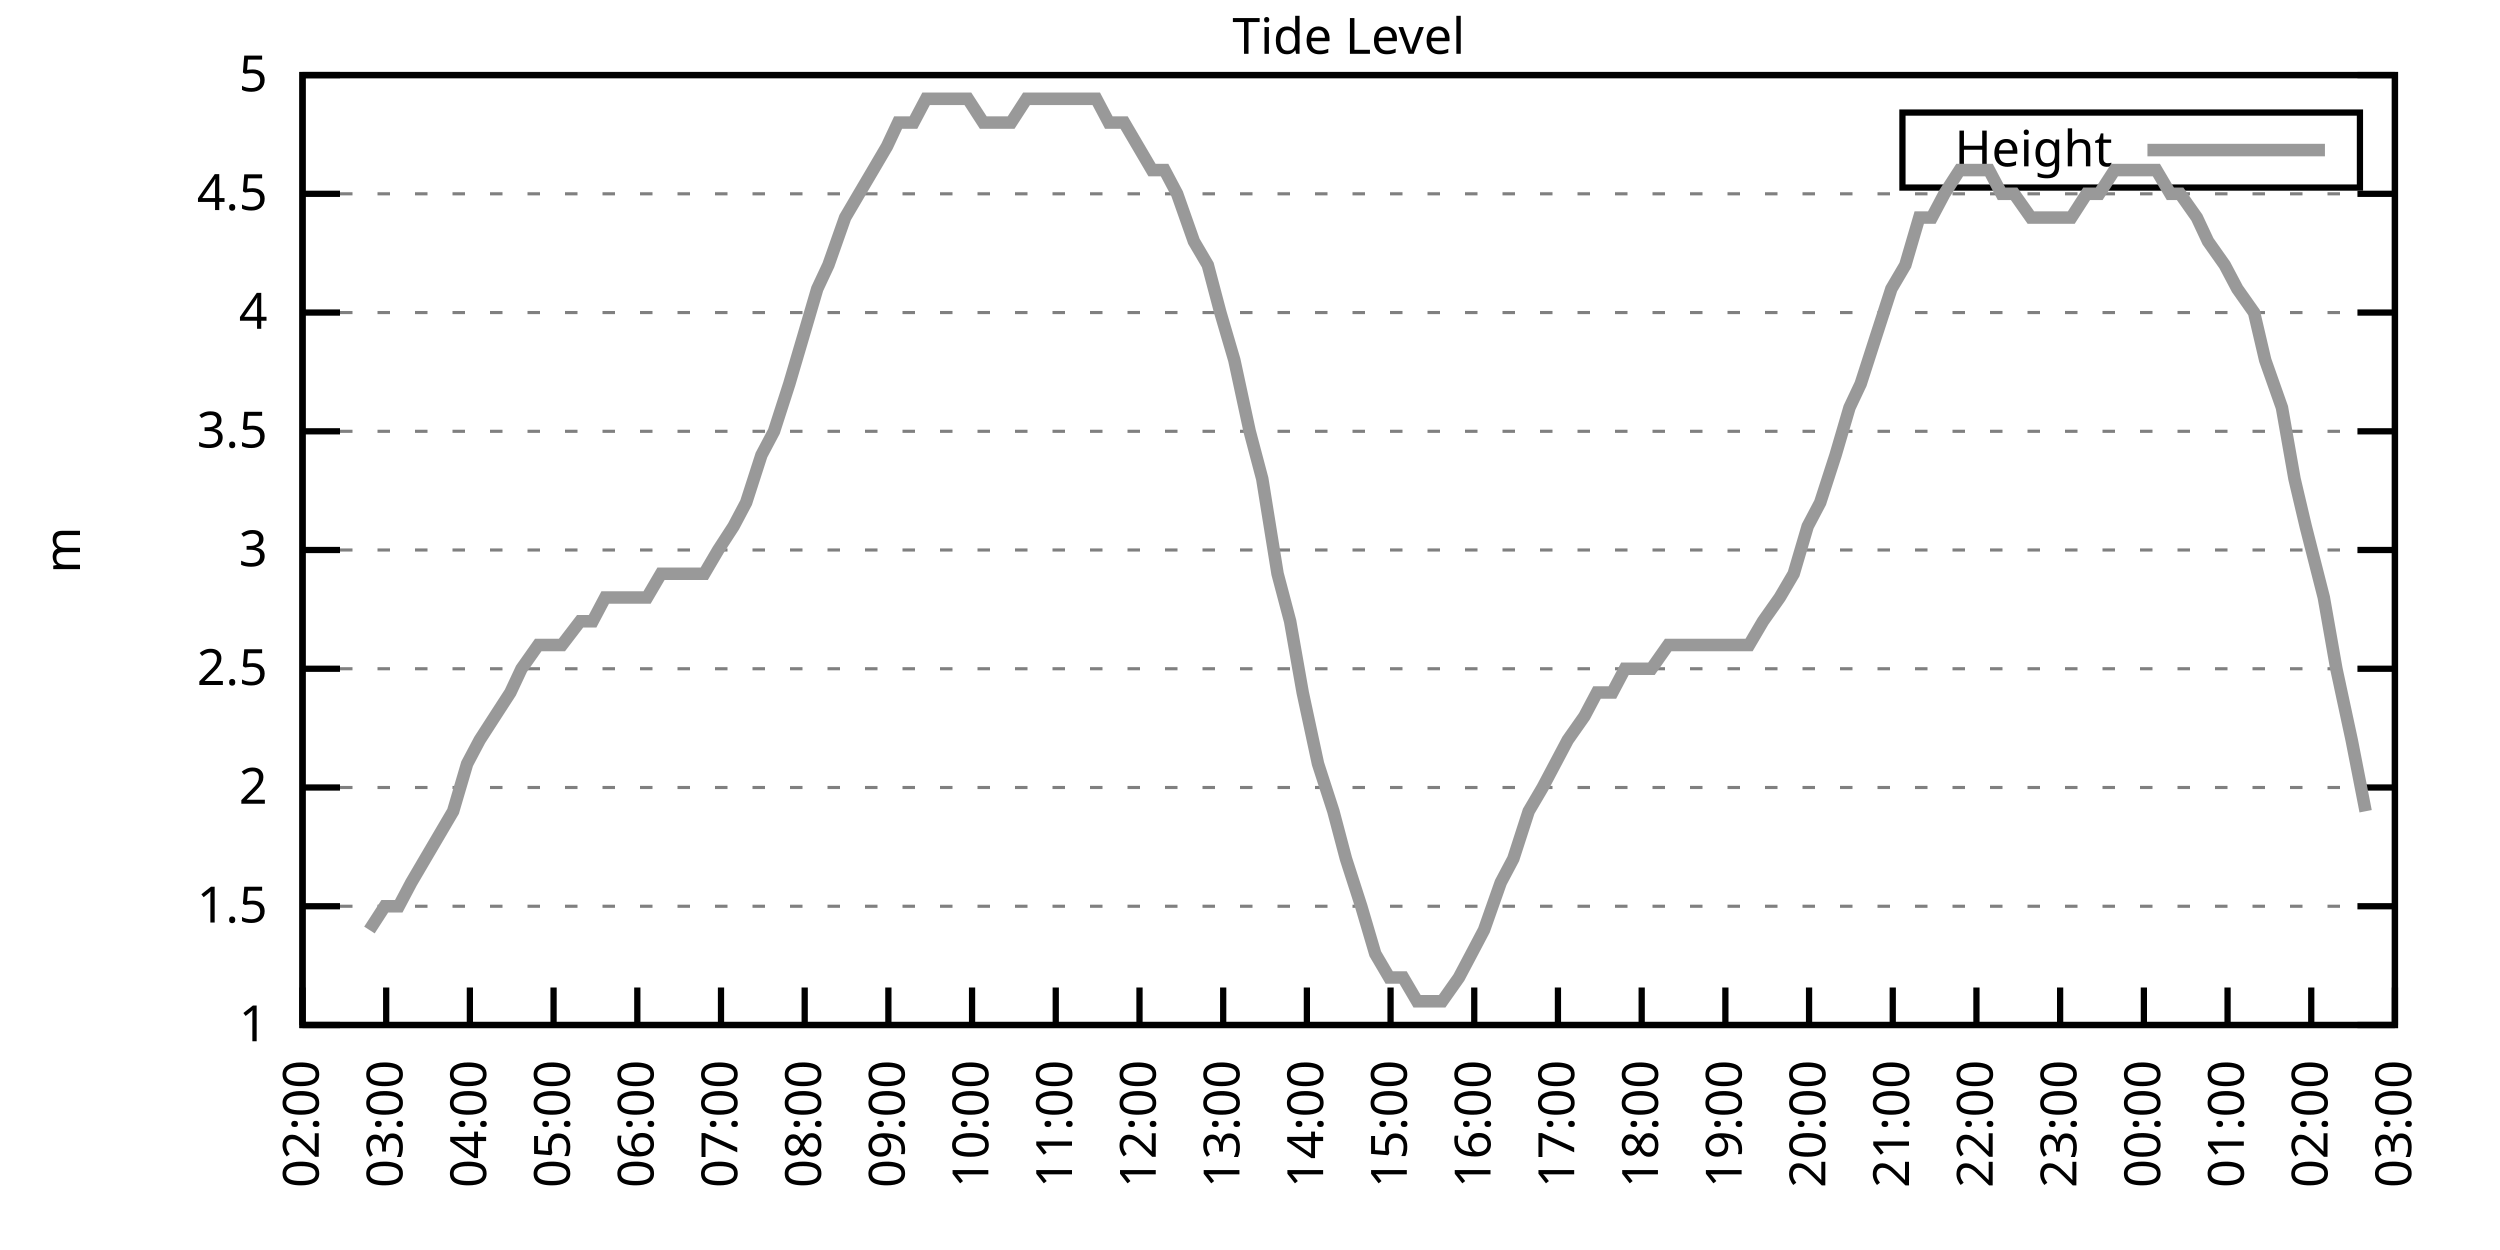
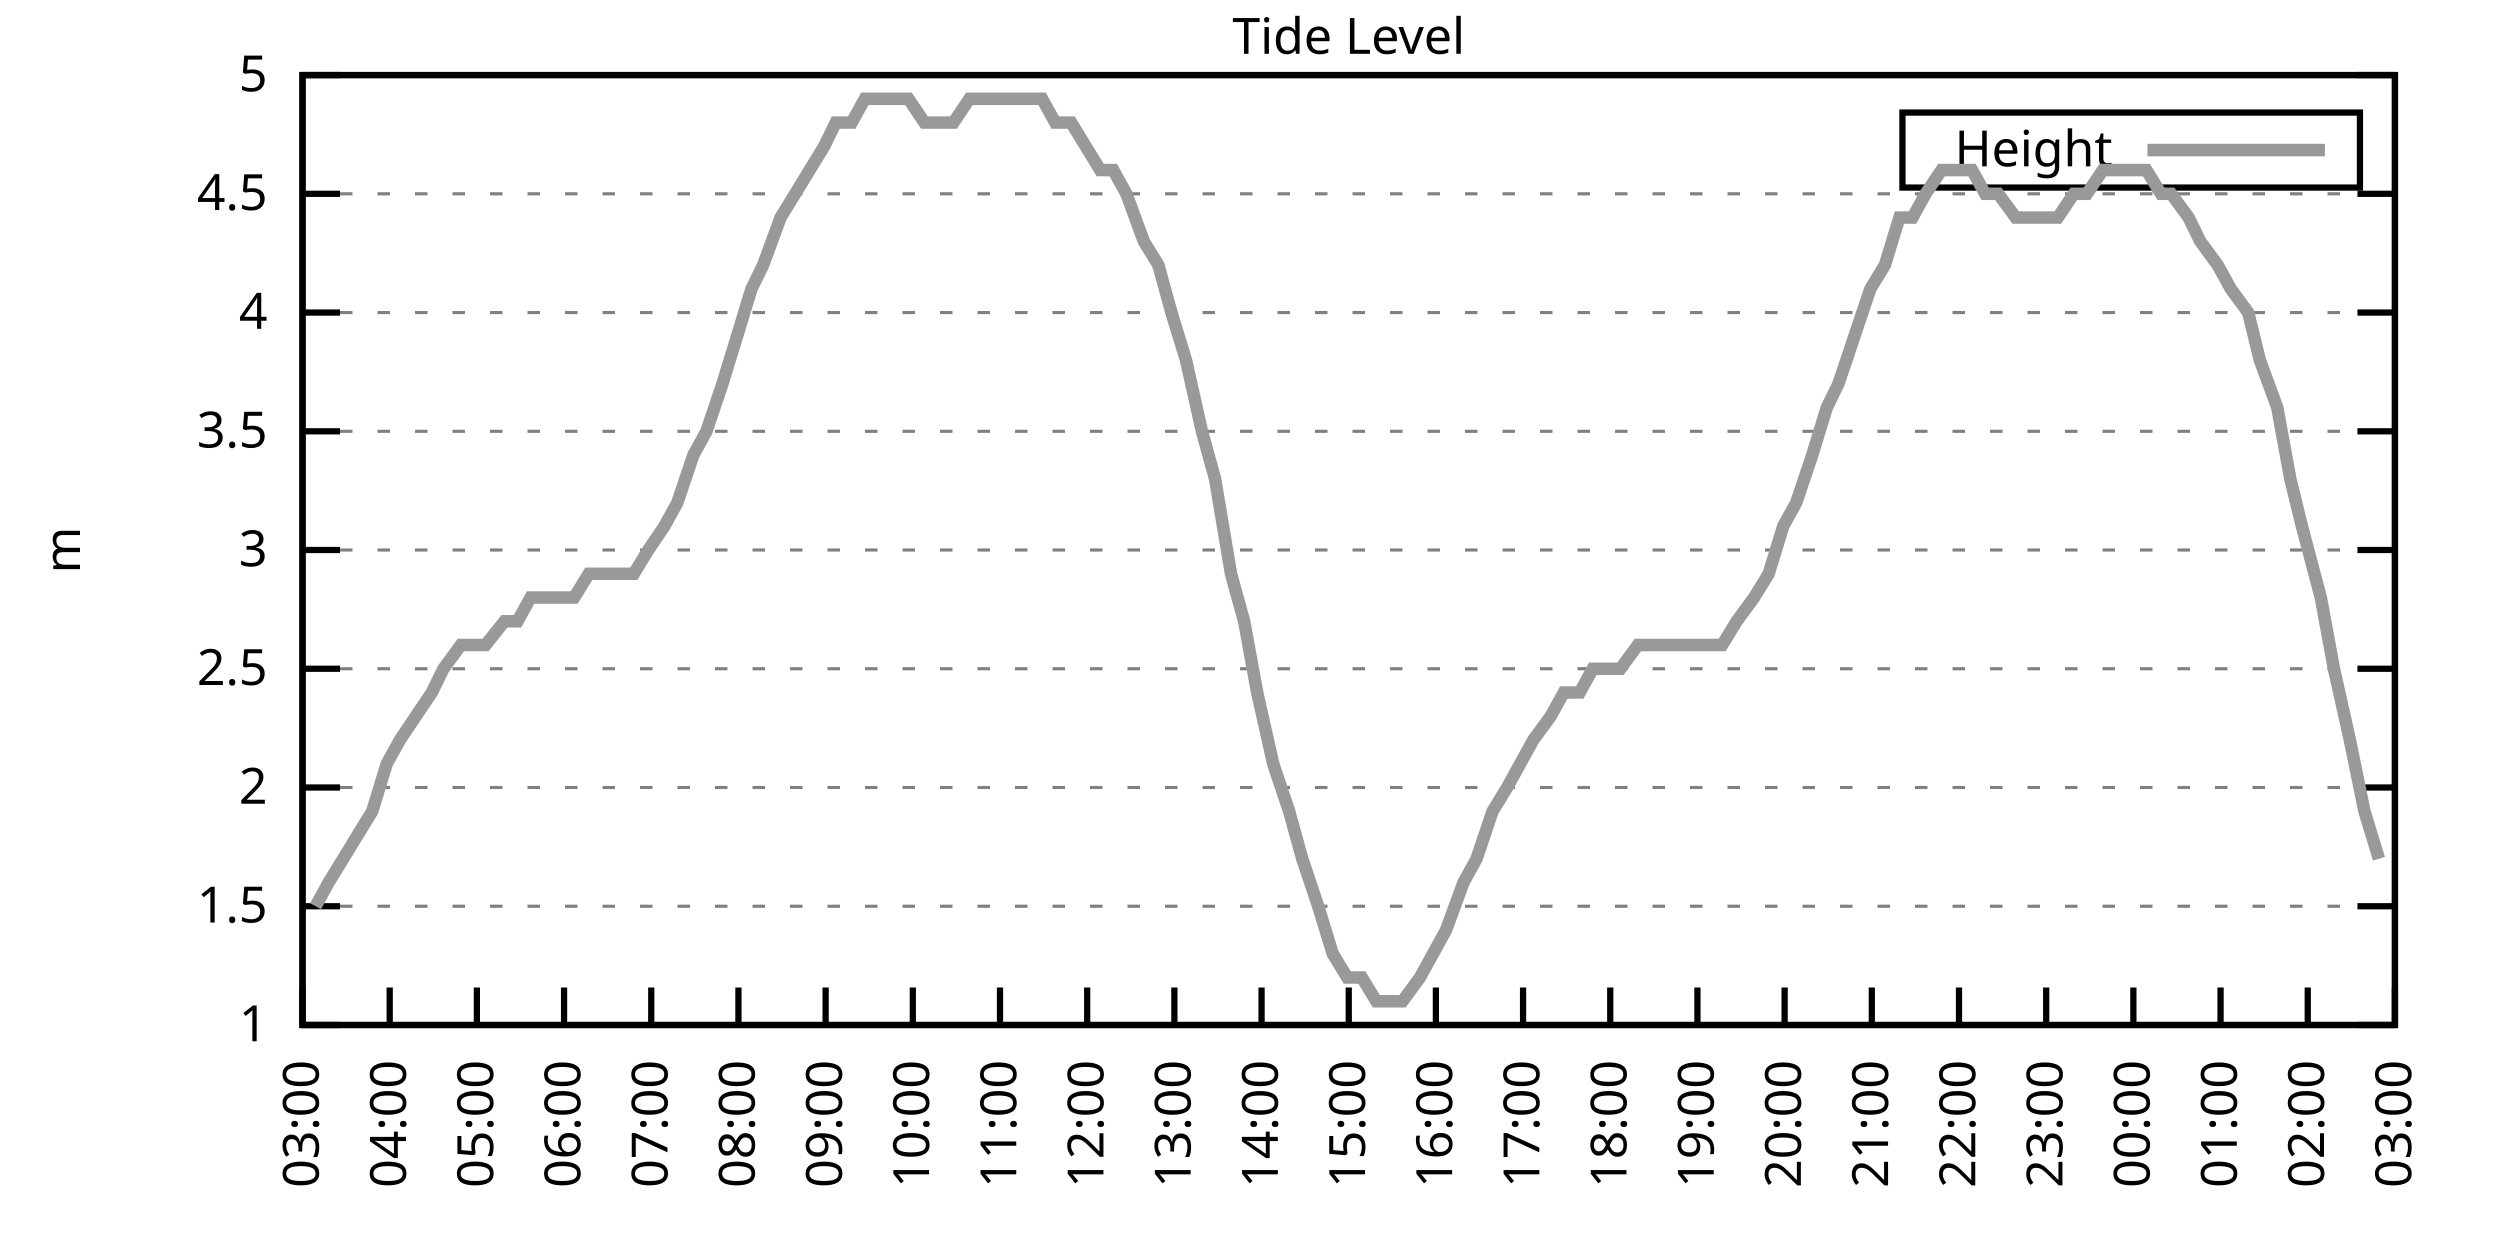
<svg xmlns="http://www.w3.org/2000/svg" xmlns:xlink="http://www.w3.org/1999/xlink" width="400" height="200" viewBox="0 0 400 200">
  <g id="gnuplot_canvas">
    <rect x="0" y="0" width="400" height="200" fill="none" />
    <defs>
      <circle id="gpDot" r="0.5" stroke-width="0.5" stroke="currentColor" />
      <path id="gpPt0" stroke-width="0.333" stroke="currentColor" d="M-1,0 h2 M0,-1 v2" />
      <path id="gpPt1" stroke-width="0.333" stroke="currentColor" d="M-1,-1 L1,1 M1,-1 L-1,1" />
      <path id="gpPt2" stroke-width="0.333" stroke="currentColor" d="M-1,0 L1,0 M0,-1 L0,1 M-1,-1 L1,1 M-1,1 L1,-1" />
      <rect id="gpPt3" stroke-width="0.333" stroke="currentColor" x="-1" y="-1" width="2" height="2" />
      <rect id="gpPt4" stroke-width="0.333" stroke="currentColor" fill="currentColor" x="-1" y="-1" width="2" height="2" />
      <circle id="gpPt5" stroke-width="0.333" stroke="currentColor" cx="0" cy="0" r="1" />
      <use xlink:href="#gpPt5" id="gpPt6" fill="currentColor" stroke="none" />
      <path id="gpPt7" stroke-width="0.333" stroke="currentColor" d="M0,-1.33 L-1.33,0.67 L1.33,0.67 z" />
      <use xlink:href="#gpPt7" id="gpPt8" fill="currentColor" stroke="none" />
      <use xlink:href="#gpPt7" id="gpPt9" stroke="currentColor" transform="rotate(180)" />
      <use xlink:href="#gpPt9" id="gpPt10" fill="currentColor" stroke="none" />
      <use xlink:href="#gpPt3" id="gpPt11" stroke="currentColor" transform="rotate(45)" />
      <use xlink:href="#gpPt11" id="gpPt12" fill="currentColor" stroke="none" />
      <path id="gpPt13" stroke-width="0.333" stroke="currentColor" d="M0,1.330 L1.265,0.411 L0.782,-1.067 L-0.782,-1.076 L-1.265,0.411 z" />
      <use xlink:href="#gpPt13" id="gpPt14" fill="currentColor" stroke="none" />
      <filter id="textbox" filterUnits="objectBoundingBox" x="0" y="0" height="1" width="1">
        <feFlood flood-color="white" flood-opacity="1" result="bgnd" />
        <feComposite in="SourceGraphic" in2="bgnd" operator="atop" />
      </filter>
      <filter id="greybox" filterUnits="objectBoundingBox" x="0" y="0" height="1" width="1">
        <feFlood flood-color="lightgrey" flood-opacity="1" result="grey" />
        <feComposite in="SourceGraphic" in2="grey" operator="atop" />
      </filter>
    </defs>
    <g fill="none" color="white" stroke="currentColor" stroke-width="1.00" stroke-linecap="butt" stroke-linejoin="miter">
</g>
    <g fill="none" color="black" stroke="currentColor" stroke-width="1.00" stroke-linecap="butt" stroke-linejoin="miter">
      <g stroke="none" shape-rendering="crispEdges">
        <polygon fill="rgb(255, 255, 255)" points="48.40,164.00 383.18,164.00 383.18,12.02 48.40,12.02 " />
      </g>
    </g>
    <g fill="none" color="black" stroke="currentColor" stroke-width="1.00" stroke-linecap="butt" stroke-linejoin="miter">
</g>
    <g fill="none" color="black" stroke="black" stroke-width="0.50" stroke-linecap="butt" stroke-linejoin="miter">
</g>
    <g fill="none" color="gray" stroke="currentColor" stroke-width="0.50" stroke-linecap="butt" stroke-linejoin="miter">
      <path stroke="gray" stroke-dasharray="2,4" class="gridline" d="M48.40,164.00 L383.19,164.00  " />
    </g>
    <g fill="none" color="gray" stroke="gray" stroke-width="1.00" stroke-linecap="butt" stroke-linejoin="miter">
</g>
    <g fill="none" color="black" stroke="currentColor" stroke-width="1.00" stroke-linecap="butt" stroke-linejoin="miter">
      <path stroke="black" d="M48.40,164.00 L54.40,164.00 M383.19,164.00 L377.19,164.00  " />
      <g transform="translate(42.80,166.60)" stroke="none" fill="black" font-family="Sans" font-size="8.00" text-anchor="end">
        <text>
          <tspan font-family="Sans"> 1</tspan>
        </text>
      </g>
    </g>
    <g fill="none" color="black" stroke="currentColor" stroke-width="1.00" stroke-linecap="butt" stroke-linejoin="miter">
</g>
    <g fill="none" color="black" stroke="black" stroke-width="0.50" stroke-linecap="butt" stroke-linejoin="miter">
</g>
    <g fill="none" color="gray" stroke="currentColor" stroke-width="0.50" stroke-linecap="butt" stroke-linejoin="miter">
      <path stroke="gray" stroke-dasharray="2,4" class="gridline" d="M48.40,145.00 L383.19,145.00  " />
    </g>
    <g fill="none" color="gray" stroke="gray" stroke-width="1.00" stroke-linecap="butt" stroke-linejoin="miter">
</g>
    <g fill="none" color="black" stroke="currentColor" stroke-width="1.00" stroke-linecap="butt" stroke-linejoin="miter">
      <path stroke="black" d="M48.40,145.00 L54.40,145.00 M383.19,145.00 L377.19,145.00  " />
      <g transform="translate(42.80,147.60)" stroke="none" fill="black" font-family="Sans" font-size="8.00" text-anchor="end">
        <text>
          <tspan font-family="Sans"> 1.5</tspan>
        </text>
      </g>
    </g>
    <g fill="none" color="black" stroke="currentColor" stroke-width="1.00" stroke-linecap="butt" stroke-linejoin="miter">
</g>
    <g fill="none" color="black" stroke="black" stroke-width="0.50" stroke-linecap="butt" stroke-linejoin="miter">
</g>
    <g fill="none" color="gray" stroke="currentColor" stroke-width="0.50" stroke-linecap="butt" stroke-linejoin="miter">
      <path stroke="gray" stroke-dasharray="2,4" class="gridline" d="M48.40,126.00 L383.19,126.00  " />
    </g>
    <g fill="none" color="gray" stroke="gray" stroke-width="1.00" stroke-linecap="butt" stroke-linejoin="miter">
</g>
    <g fill="none" color="black" stroke="currentColor" stroke-width="1.00" stroke-linecap="butt" stroke-linejoin="miter">
      <path stroke="black" d="M48.40,126.00 L54.40,126.00 M383.19,126.00 L377.19,126.00  " />
      <g transform="translate(42.80,128.60)" stroke="none" fill="black" font-family="Sans" font-size="8.00" text-anchor="end">
        <text>
          <tspan font-family="Sans"> 2</tspan>
        </text>
      </g>
    </g>
    <g fill="none" color="black" stroke="currentColor" stroke-width="1.00" stroke-linecap="butt" stroke-linejoin="miter">
</g>
    <g fill="none" color="black" stroke="black" stroke-width="0.50" stroke-linecap="butt" stroke-linejoin="miter">
</g>
    <g fill="none" color="gray" stroke="currentColor" stroke-width="0.50" stroke-linecap="butt" stroke-linejoin="miter">
      <path stroke="gray" stroke-dasharray="2,4" class="gridline" d="M48.40,107.00 L383.19,107.00  " />
    </g>
    <g fill="none" color="gray" stroke="gray" stroke-width="1.00" stroke-linecap="butt" stroke-linejoin="miter">
</g>
    <g fill="none" color="black" stroke="currentColor" stroke-width="1.00" stroke-linecap="butt" stroke-linejoin="miter">
      <path stroke="black" d="M48.40,107.00 L54.40,107.00 M383.19,107.00 L377.19,107.00  " />
      <g transform="translate(42.80,109.60)" stroke="none" fill="black" font-family="Sans" font-size="8.00" text-anchor="end">
        <text>
          <tspan font-family="Sans"> 2.5</tspan>
        </text>
      </g>
    </g>
    <g fill="none" color="black" stroke="currentColor" stroke-width="1.00" stroke-linecap="butt" stroke-linejoin="miter">
</g>
    <g fill="none" color="black" stroke="black" stroke-width="0.50" stroke-linecap="butt" stroke-linejoin="miter">
</g>
    <g fill="none" color="gray" stroke="currentColor" stroke-width="0.50" stroke-linecap="butt" stroke-linejoin="miter">
      <path stroke="gray" stroke-dasharray="2,4" class="gridline" d="M48.40,88.00 L383.19,88.00  " />
    </g>
    <g fill="none" color="gray" stroke="gray" stroke-width="1.00" stroke-linecap="butt" stroke-linejoin="miter">
</g>
    <g fill="none" color="black" stroke="currentColor" stroke-width="1.00" stroke-linecap="butt" stroke-linejoin="miter">
      <path stroke="black" d="M48.40,88.00 L54.40,88.00 M383.19,88.00 L377.19,88.00  " />
      <g transform="translate(42.80,90.60)" stroke="none" fill="black" font-family="Sans" font-size="8.00" text-anchor="end">
        <text>
          <tspan font-family="Sans"> 3</tspan>
        </text>
      </g>
    </g>
    <g fill="none" color="black" stroke="currentColor" stroke-width="1.00" stroke-linecap="butt" stroke-linejoin="miter">
</g>
    <g fill="none" color="black" stroke="black" stroke-width="0.50" stroke-linecap="butt" stroke-linejoin="miter">
</g>
    <g fill="none" color="gray" stroke="currentColor" stroke-width="0.50" stroke-linecap="butt" stroke-linejoin="miter">
      <path stroke="gray" stroke-dasharray="2,4" class="gridline" d="M48.40,69.01 L383.19,69.01  " />
    </g>
    <g fill="none" color="gray" stroke="gray" stroke-width="1.00" stroke-linecap="butt" stroke-linejoin="miter">
</g>
    <g fill="none" color="black" stroke="currentColor" stroke-width="1.00" stroke-linecap="butt" stroke-linejoin="miter">
      <path stroke="black" d="M48.40,69.01 L54.40,69.01 M383.19,69.01 L377.19,69.01  " />
      <g transform="translate(42.80,71.61)" stroke="none" fill="black" font-family="Sans" font-size="8.00" text-anchor="end">
        <text>
          <tspan font-family="Sans"> 3.5</tspan>
        </text>
      </g>
    </g>
    <g fill="none" color="black" stroke="currentColor" stroke-width="1.00" stroke-linecap="butt" stroke-linejoin="miter">
</g>
    <g fill="none" color="black" stroke="black" stroke-width="0.50" stroke-linecap="butt" stroke-linejoin="miter">
</g>
    <g fill="none" color="gray" stroke="currentColor" stroke-width="0.50" stroke-linecap="butt" stroke-linejoin="miter">
      <path stroke="gray" stroke-dasharray="2,4" class="gridline" d="M48.40,50.01 L383.19,50.01  " />
    </g>
    <g fill="none" color="gray" stroke="gray" stroke-width="1.00" stroke-linecap="butt" stroke-linejoin="miter">
</g>
    <g fill="none" color="black" stroke="currentColor" stroke-width="1.00" stroke-linecap="butt" stroke-linejoin="miter">
      <path stroke="black" d="M48.40,50.01 L54.40,50.01 M383.19,50.01 L377.19,50.01  " />
      <g transform="translate(42.80,52.61)" stroke="none" fill="black" font-family="Sans" font-size="8.00" text-anchor="end">
        <text>
          <tspan font-family="Sans"> 4</tspan>
        </text>
      </g>
    </g>
    <g fill="none" color="black" stroke="currentColor" stroke-width="1.00" stroke-linecap="butt" stroke-linejoin="miter">
</g>
    <g fill="none" color="black" stroke="black" stroke-width="0.50" stroke-linecap="butt" stroke-linejoin="miter">
</g>
    <g fill="none" color="gray" stroke="currentColor" stroke-width="0.50" stroke-linecap="butt" stroke-linejoin="miter">
      <path stroke="gray" stroke-dasharray="2,4" class="gridline" d="M48.40,31.01 L383.19,31.01  " />
    </g>
    <g fill="none" color="gray" stroke="gray" stroke-width="1.00" stroke-linecap="butt" stroke-linejoin="miter">
</g>
    <g fill="none" color="black" stroke="currentColor" stroke-width="1.00" stroke-linecap="butt" stroke-linejoin="miter">
      <path stroke="black" d="M48.40,31.01 L54.40,31.01 M383.19,31.01 L377.19,31.01  " />
      <g transform="translate(42.80,33.61)" stroke="none" fill="black" font-family="Sans" font-size="8.00" text-anchor="end">
        <text>
          <tspan font-family="Sans"> 4.5</tspan>
        </text>
      </g>
    </g>
    <g fill="none" color="black" stroke="currentColor" stroke-width="1.00" stroke-linecap="butt" stroke-linejoin="miter">
</g>
    <g fill="none" color="black" stroke="black" stroke-width="0.50" stroke-linecap="butt" stroke-linejoin="miter">
</g>
    <g fill="none" color="gray" stroke="currentColor" stroke-width="0.50" stroke-linecap="butt" stroke-linejoin="miter">
      <path stroke="gray" stroke-dasharray="2,4" class="gridline" d="M48.40,12.01 L383.19,12.01  " />
    </g>
    <g fill="none" color="gray" stroke="gray" stroke-width="1.00" stroke-linecap="butt" stroke-linejoin="miter">
</g>
    <g fill="none" color="black" stroke="currentColor" stroke-width="1.00" stroke-linecap="butt" stroke-linejoin="miter">
      <path stroke="black" d="M48.40,12.01 L54.40,12.01 M383.19,12.01 L377.19,12.01  " />
      <g transform="translate(42.80,14.61)" stroke="none" fill="black" font-family="Sans" font-size="8.00" text-anchor="end">
        <text>
          <tspan font-family="Sans"> 5</tspan>
        </text>
      </g>
    </g>
    <g fill="none" color="black" stroke="currentColor" stroke-width="1.00" stroke-linecap="butt" stroke-linejoin="miter">
      <path stroke="black" d="M48.40,164.00 L48.40,158.00  " />
      <g transform="translate(51.00,169.60) rotate(270.00)" stroke="none" fill="black" font-family="Sans" font-size="8.00" text-anchor="end">
        <text>
-           <tspan font-family="Sans">02:00</tspan>
-         </text>
-       </g>
-     </g>
-     <g fill="none" color="black" stroke="currentColor" stroke-width="1.00" stroke-linecap="butt" stroke-linejoin="miter">
-       <path stroke="black" d="M61.79,164.00 L61.79,158.00  " />
-       <g transform="translate(64.39,169.60) rotate(270.00)" stroke="none" fill="black" font-family="Sans" font-size="8.00" text-anchor="end">
-         <text>
          <tspan font-family="Sans">03:00</tspan>
        </text>
      </g>
    </g>
    <g fill="none" color="black" stroke="currentColor" stroke-width="1.00" stroke-linecap="butt" stroke-linejoin="miter">
-       <path stroke="black" d="M75.18,164.00 L75.18,158.00  " />
-       <g transform="translate(77.78,169.60) rotate(270.00)" stroke="none" fill="black" font-family="Sans" font-size="8.00" text-anchor="end">
+       <path stroke="black" d="M62.35,164.00 L62.35,158.00  " />
+       <g transform="translate(64.95,169.60) rotate(270.00)" stroke="none" fill="black" font-family="Sans" font-size="8.00" text-anchor="end">
        <text>
          <tspan font-family="Sans">04:00</tspan>
        </text>
      </g>
    </g>
    <g fill="none" color="black" stroke="currentColor" stroke-width="1.00" stroke-linecap="butt" stroke-linejoin="miter">
-       <path stroke="black" d="M88.57,164.00 L88.57,158.00  " />
-       <g transform="translate(91.17,169.60) rotate(270.00)" stroke="none" fill="black" font-family="Sans" font-size="8.00" text-anchor="end">
+       <path stroke="black" d="M76.30,164.00 L76.30,158.00  " />
+       <g transform="translate(78.90,169.60) rotate(270.00)" stroke="none" fill="black" font-family="Sans" font-size="8.00" text-anchor="end">
        <text>
          <tspan font-family="Sans">05:00</tspan>
        </text>
      </g>
    </g>
    <g fill="none" color="black" stroke="currentColor" stroke-width="1.00" stroke-linecap="butt" stroke-linejoin="miter">
-       <path stroke="black" d="M101.97,164.00 L101.97,158.00  " />
-       <g transform="translate(104.57,169.60) rotate(270.00)" stroke="none" fill="black" font-family="Sans" font-size="8.00" text-anchor="end">
+       <path stroke="black" d="M90.25,164.00 L90.25,158.00  " />
+       <g transform="translate(92.85,169.60) rotate(270.00)" stroke="none" fill="black" font-family="Sans" font-size="8.00" text-anchor="end">
        <text>
          <tspan font-family="Sans">06:00</tspan>
        </text>
      </g>
    </g>
    <g fill="none" color="black" stroke="currentColor" stroke-width="1.00" stroke-linecap="butt" stroke-linejoin="miter">
-       <path stroke="black" d="M115.36,164.00 L115.36,158.00  " />
-       <g transform="translate(117.96,169.60) rotate(270.00)" stroke="none" fill="black" font-family="Sans" font-size="8.00" text-anchor="end">
+       <path stroke="black" d="M104.20,164.00 L104.20,158.00  " />
+       <g transform="translate(106.80,169.60) rotate(270.00)" stroke="none" fill="black" font-family="Sans" font-size="8.00" text-anchor="end">
        <text>
          <tspan font-family="Sans">07:00</tspan>
        </text>
      </g>
    </g>
    <g fill="none" color="black" stroke="currentColor" stroke-width="1.00" stroke-linecap="butt" stroke-linejoin="miter">
-       <path stroke="black" d="M128.75,164.00 L128.75,158.00  " />
-       <g transform="translate(131.35,169.60) rotate(270.00)" stroke="none" fill="black" font-family="Sans" font-size="8.00" text-anchor="end">
+       <path stroke="black" d="M118.15,164.00 L118.15,158.00  " />
+       <g transform="translate(120.75,169.60) rotate(270.00)" stroke="none" fill="black" font-family="Sans" font-size="8.00" text-anchor="end">
        <text>
          <tspan font-family="Sans">08:00</tspan>
        </text>
      </g>
    </g>
    <g fill="none" color="black" stroke="currentColor" stroke-width="1.00" stroke-linecap="butt" stroke-linejoin="miter">
-       <path stroke="black" d="M142.14,164.00 L142.14,158.00  " />
-       <g transform="translate(144.74,169.60) rotate(270.00)" stroke="none" fill="black" font-family="Sans" font-size="8.00" text-anchor="end">
+       <path stroke="black" d="M132.10,164.00 L132.10,158.00  " />
+       <g transform="translate(134.70,169.60) rotate(270.00)" stroke="none" fill="black" font-family="Sans" font-size="8.00" text-anchor="end">
        <text>
          <tspan font-family="Sans">09:00</tspan>
        </text>
      </g>
    </g>
    <g fill="none" color="black" stroke="currentColor" stroke-width="1.00" stroke-linecap="butt" stroke-linejoin="miter">
-       <path stroke="black" d="M155.53,164.00 L155.53,158.00  " />
-       <g transform="translate(158.13,169.60) rotate(270.00)" stroke="none" fill="black" font-family="Sans" font-size="8.00" text-anchor="end">
+       <path stroke="black" d="M146.05,164.00 L146.05,158.00  " />
+       <g transform="translate(148.65,169.60) rotate(270.00)" stroke="none" fill="black" font-family="Sans" font-size="8.00" text-anchor="end">
        <text>
          <tspan font-family="Sans">10:00</tspan>
        </text>
      </g>
    </g>
    <g fill="none" color="black" stroke="currentColor" stroke-width="1.00" stroke-linecap="butt" stroke-linejoin="miter">
-       <path stroke="black" d="M168.92,164.00 L168.92,158.00  " />
-       <g transform="translate(171.52,169.60) rotate(270.00)" stroke="none" fill="black" font-family="Sans" font-size="8.00" text-anchor="end">
+       <path stroke="black" d="M160.00,164.00 L160.00,158.00  " />
+       <g transform="translate(162.60,169.60) rotate(270.00)" stroke="none" fill="black" font-family="Sans" font-size="8.00" text-anchor="end">
        <text>
          <tspan font-family="Sans">11:00</tspan>
        </text>
      </g>
    </g>
    <g fill="none" color="black" stroke="currentColor" stroke-width="1.00" stroke-linecap="butt" stroke-linejoin="miter">
-       <path stroke="black" d="M182.32,164.00 L182.32,158.00  " />
-       <g transform="translate(184.92,169.60) rotate(270.00)" stroke="none" fill="black" font-family="Sans" font-size="8.00" text-anchor="end">
+       <path stroke="black" d="M173.95,164.00 L173.95,158.00  " />
+       <g transform="translate(176.55,169.60) rotate(270.00)" stroke="none" fill="black" font-family="Sans" font-size="8.00" text-anchor="end">
        <text>
          <tspan font-family="Sans">12:00</tspan>
        </text>
      </g>
    </g>
    <g fill="none" color="black" stroke="currentColor" stroke-width="1.00" stroke-linecap="butt" stroke-linejoin="miter">
-       <path stroke="black" d="M195.71,164.00 L195.71,158.00  " />
-       <g transform="translate(198.31,169.60) rotate(270.00)" stroke="none" fill="black" font-family="Sans" font-size="8.00" text-anchor="end">
+       <path stroke="black" d="M187.90,164.00 L187.90,158.00  " />
+       <g transform="translate(190.50,169.60) rotate(270.00)" stroke="none" fill="black" font-family="Sans" font-size="8.00" text-anchor="end">
        <text>
          <tspan font-family="Sans">13:00</tspan>
        </text>
      </g>
    </g>
    <g fill="none" color="black" stroke="currentColor" stroke-width="1.00" stroke-linecap="butt" stroke-linejoin="miter">
-       <path stroke="black" d="M209.10,164.00 L209.10,158.00  " />
-       <g transform="translate(211.70,169.60) rotate(270.00)" stroke="none" fill="black" font-family="Sans" font-size="8.00" text-anchor="end">
+       <path stroke="black" d="M201.85,164.00 L201.85,158.00  " />
+       <g transform="translate(204.45,169.60) rotate(270.00)" stroke="none" fill="black" font-family="Sans" font-size="8.00" text-anchor="end">
        <text>
          <tspan font-family="Sans">14:00</tspan>
        </text>
      </g>
    </g>
    <g fill="none" color="black" stroke="currentColor" stroke-width="1.00" stroke-linecap="butt" stroke-linejoin="miter">
-       <path stroke="black" d="M222.49,164.00 L222.49,158.00  " />
-       <g transform="translate(225.09,169.60) rotate(270.00)" stroke="none" fill="black" font-family="Sans" font-size="8.00" text-anchor="end">
+       <path stroke="black" d="M215.80,164.00 L215.80,158.00  " />
+       <g transform="translate(218.40,169.60) rotate(270.00)" stroke="none" fill="black" font-family="Sans" font-size="8.00" text-anchor="end">
        <text>
          <tspan font-family="Sans">15:00</tspan>
        </text>
      </g>
    </g>
    <g fill="none" color="black" stroke="currentColor" stroke-width="1.00" stroke-linecap="butt" stroke-linejoin="miter">
-       <path stroke="black" d="M235.88,164.00 L235.88,158.00  " />
-       <g transform="translate(238.48,169.60) rotate(270.00)" stroke="none" fill="black" font-family="Sans" font-size="8.00" text-anchor="end">
+       <path stroke="black" d="M229.74,164.00 L229.74,158.00  " />
+       <g transform="translate(232.34,169.60) rotate(270.00)" stroke="none" fill="black" font-family="Sans" font-size="8.00" text-anchor="end">
        <text>
          <tspan font-family="Sans">16:00</tspan>
        </text>
      </g>
    </g>
    <g fill="none" color="black" stroke="currentColor" stroke-width="1.00" stroke-linecap="butt" stroke-linejoin="miter">
-       <path stroke="black" d="M249.27,164.00 L249.27,158.00  " />
-       <g transform="translate(251.87,169.60) rotate(270.00)" stroke="none" fill="black" font-family="Sans" font-size="8.00" text-anchor="end">
+       <path stroke="black" d="M243.69,164.00 L243.69,158.00  " />
+       <g transform="translate(246.29,169.60) rotate(270.00)" stroke="none" fill="black" font-family="Sans" font-size="8.00" text-anchor="end">
        <text>
          <tspan font-family="Sans">17:00</tspan>
        </text>
      </g>
    </g>
    <g fill="none" color="black" stroke="currentColor" stroke-width="1.00" stroke-linecap="butt" stroke-linejoin="miter">
-       <path stroke="black" d="M262.67,164.00 L262.67,158.00  " />
-       <g transform="translate(265.27,169.60) rotate(270.00)" stroke="none" fill="black" font-family="Sans" font-size="8.00" text-anchor="end">
+       <path stroke="black" d="M257.64,164.00 L257.64,158.00  " />
+       <g transform="translate(260.24,169.60) rotate(270.00)" stroke="none" fill="black" font-family="Sans" font-size="8.00" text-anchor="end">
        <text>
          <tspan font-family="Sans">18:00</tspan>
        </text>
      </g>
    </g>
    <g fill="none" color="black" stroke="currentColor" stroke-width="1.00" stroke-linecap="butt" stroke-linejoin="miter">
-       <path stroke="black" d="M276.06,164.00 L276.06,158.00  " />
-       <g transform="translate(278.66,169.60) rotate(270.00)" stroke="none" fill="black" font-family="Sans" font-size="8.00" text-anchor="end">
+       <path stroke="black" d="M271.59,164.00 L271.59,158.00  " />
+       <g transform="translate(274.19,169.60) rotate(270.00)" stroke="none" fill="black" font-family="Sans" font-size="8.00" text-anchor="end">
        <text>
          <tspan font-family="Sans">19:00</tspan>
        </text>
      </g>
    </g>
    <g fill="none" color="black" stroke="currentColor" stroke-width="1.00" stroke-linecap="butt" stroke-linejoin="miter">
-       <path stroke="black" d="M289.45,164.00 L289.45,158.00  " />
-       <g transform="translate(292.05,169.60) rotate(270.00)" stroke="none" fill="black" font-family="Sans" font-size="8.00" text-anchor="end">
+       <path stroke="black" d="M285.54,164.00 L285.54,158.00  " />
+       <g transform="translate(288.14,169.60) rotate(270.00)" stroke="none" fill="black" font-family="Sans" font-size="8.00" text-anchor="end">
        <text>
          <tspan font-family="Sans">20:00</tspan>
        </text>
      </g>
    </g>
    <g fill="none" color="black" stroke="currentColor" stroke-width="1.00" stroke-linecap="butt" stroke-linejoin="miter">
-       <path stroke="black" d="M302.84,164.00 L302.84,158.00  " />
-       <g transform="translate(305.44,169.60) rotate(270.00)" stroke="none" fill="black" font-family="Sans" font-size="8.00" text-anchor="end">
+       <path stroke="black" d="M299.49,164.00 L299.49,158.00  " />
+       <g transform="translate(302.09,169.60) rotate(270.00)" stroke="none" fill="black" font-family="Sans" font-size="8.00" text-anchor="end">
        <text>
          <tspan font-family="Sans">21:00</tspan>
        </text>
      </g>
    </g>
    <g fill="none" color="black" stroke="currentColor" stroke-width="1.00" stroke-linecap="butt" stroke-linejoin="miter">
-       <path stroke="black" d="M316.23,164.00 L316.23,158.00  " />
-       <g transform="translate(318.83,169.60) rotate(270.00)" stroke="none" fill="black" font-family="Sans" font-size="8.00" text-anchor="end">
+       <path stroke="black" d="M313.44,164.00 L313.44,158.00  " />
+       <g transform="translate(316.04,169.60) rotate(270.00)" stroke="none" fill="black" font-family="Sans" font-size="8.00" text-anchor="end">
        <text>
          <tspan font-family="Sans">22:00</tspan>
        </text>
      </g>
    </g>
    <g fill="none" color="black" stroke="currentColor" stroke-width="1.00" stroke-linecap="butt" stroke-linejoin="miter">
-       <path stroke="black" d="M329.62,164.00 L329.62,158.00  " />
-       <g transform="translate(332.22,169.60) rotate(270.00)" stroke="none" fill="black" font-family="Sans" font-size="8.00" text-anchor="end">
+       <path stroke="black" d="M327.39,164.00 L327.39,158.00  " />
+       <g transform="translate(329.99,169.60) rotate(270.00)" stroke="none" fill="black" font-family="Sans" font-size="8.00" text-anchor="end">
        <text>
          <tspan font-family="Sans">23:00</tspan>
        </text>
      </g>
    </g>
    <g fill="none" color="black" stroke="currentColor" stroke-width="1.00" stroke-linecap="butt" stroke-linejoin="miter">
-       <path stroke="black" d="M343.02,164.00 L343.02,158.00  " />
-       <g transform="translate(345.62,169.60) rotate(270.00)" stroke="none" fill="black" font-family="Sans" font-size="8.00" text-anchor="end">
+       <path stroke="black" d="M341.34,164.00 L341.34,158.00  " />
+       <g transform="translate(343.94,169.60) rotate(270.00)" stroke="none" fill="black" font-family="Sans" font-size="8.00" text-anchor="end">
        <text>
          <tspan font-family="Sans">00:00</tspan>
        </text>
      </g>
    </g>
    <g fill="none" color="black" stroke="currentColor" stroke-width="1.00" stroke-linecap="butt" stroke-linejoin="miter">
-       <path stroke="black" d="M356.41,164.00 L356.41,158.00  " />
-       <g transform="translate(359.01,169.60) rotate(270.00)" stroke="none" fill="black" font-family="Sans" font-size="8.00" text-anchor="end">
+       <path stroke="black" d="M355.29,164.00 L355.29,158.00  " />
+       <g transform="translate(357.89,169.60) rotate(270.00)" stroke="none" fill="black" font-family="Sans" font-size="8.00" text-anchor="end">
        <text>
          <tspan font-family="Sans">01:00</tspan>
        </text>
      </g>
    </g>
    <g fill="none" color="black" stroke="currentColor" stroke-width="1.00" stroke-linecap="butt" stroke-linejoin="miter">
-       <path stroke="black" d="M369.80,164.00 L369.80,158.00  " />
-       <g transform="translate(372.40,169.60) rotate(270.00)" stroke="none" fill="black" font-family="Sans" font-size="8.00" text-anchor="end">
+       <path stroke="black" d="M369.24,164.00 L369.24,158.00  " />
+       <g transform="translate(371.84,169.60) rotate(270.00)" stroke="none" fill="black" font-family="Sans" font-size="8.00" text-anchor="end">
        <text>
          <tspan font-family="Sans">02:00</tspan>
        </text>
      </g>
    </g>
    <g fill="none" color="black" stroke="currentColor" stroke-width="1.00" stroke-linecap="butt" stroke-linejoin="miter">
      <path stroke="black" d="M383.19,164.00 L383.19,158.00  " />
      <g transform="translate(385.79,169.60) rotate(270.00)" stroke="none" fill="black" font-family="Sans" font-size="8.00" text-anchor="end">
        <text>
          <tspan font-family="Sans">03:00</tspan>
        </text>
      </g>
    </g>
    <g fill="none" color="black" stroke="currentColor" stroke-width="1.00" stroke-linecap="butt" stroke-linejoin="miter">
</g>
    <g fill="none" color="black" stroke="currentColor" stroke-width="1.00" stroke-linecap="butt" stroke-linejoin="miter">
      <path stroke="black" d="M48.40,12.01 L48.40,164.00 L383.19,164.00 L383.19,12.01 L48.40,12.01 Z  " />
    </g>
    <g fill="none" color="black" stroke="currentColor" stroke-width="1.00" stroke-linecap="butt" stroke-linejoin="miter">
</g>
    <g fill="none" color="black" stroke="currentColor" stroke-width="1.00" stroke-linecap="butt" stroke-linejoin="miter">
      <path stroke="black" d="M304.39,30.01 L304.39,18.01 L377.59,18.01 L377.59,30.01 L304.39,30.01 Z  " />
    </g>
    <g id="Tide_level_plot_1">
      <g fill="none" color="white" stroke="black" stroke-width="2.00" stroke-linecap="butt" stroke-linejoin="miter">
</g>
      <g fill="none" color="black" stroke="currentColor" stroke-width="2.00" stroke-linecap="butt" stroke-linejoin="miter">
        <g transform="translate(337.99,26.61)" stroke="none" fill="black" font-family="Sans" font-size="8.00" text-anchor="end">
          <text>
            <tspan font-family="Sans">Height</tspan>
          </text>
        </g>
      </g>
      <g fill="none" color="black" stroke="currentColor" stroke-width="2.00" stroke-linecap="butt" stroke-linejoin="miter">
-         <path stroke="rgb(153, 153, 153)" d="M343.59,24.01 L371.99,24.01 M59.11,148.80 L61.57,145.00 L63.80,145.00 L65.81,141.20 L68.04,137.40 L70.27,133.60   L72.50,129.80 L74.74,122.20 L76.75,118.40 L79.20,114.60 L81.66,110.80 L83.44,107.00 L86.12,103.20 L88.35,103.20   L89.91,103.20 L92.82,99.40 L94.82,99.40 L96.83,95.60 L99.51,95.60 L101.52,95.60 L103.53,95.60 L105.76,91.80   L108.44,91.80 L110.45,91.80 L112.68,91.80 L114.91,88.00 L117.37,84.21 L119.38,80.41 L121.83,72.81 L123.84,69.01   L126.29,61.41 L128.53,53.81 L130.76,46.21 L132.54,42.41 L135.22,34.81 L137.45,31.01 L139.69,27.21 L141.92,23.41   L143.70,19.61 L146.16,19.61 L148.17,15.81 L150.85,15.81 L152.85,15.81 L154.86,15.81 L157.32,19.61 L159.77,19.61   L161.78,19.61 L164.24,15.81 L166.25,15.81 L168.70,15.81 L170.26,15.81 L173.17,15.81 L175.40,15.81 L177.41,19.61   L179.86,19.61 L182.09,23.41 L184.32,27.21 L186.33,27.21 L188.34,31.01 L191.02,38.61 L193.25,42.41 L195.26,50.01   L197.49,57.61 L199.95,69.01 L201.96,76.61 L204.41,91.80 L206.42,99.40 L208.43,110.80 L210.88,122.20 L213.34,129.80   L215.35,137.40 L217.80,145.00 L220.04,152.60 L222.27,156.40 L224.50,156.40 L226.73,160.20 L228.96,160.20 L230.75,160.20   L233.43,156.40 L235.44,152.60 L237.44,148.80 L240.12,141.20 L242.13,137.40 L244.59,129.80 L246.82,126.00 L248.83,122.20   L250.84,118.40 L253.51,114.60 L255.52,110.80 L257.98,110.80 L259.99,107.00 L262.22,107.00 L264.23,107.00 L266.91,103.20   L269.14,103.20 L271.37,103.20 L273.38,103.20 L275.83,103.20 L278.07,103.20 L279.85,103.20 L282.08,99.40 L284.76,95.60   L286.99,91.80 L289.23,84.21 L291.23,80.41 L293.69,72.81 L295.92,65.21 L297.71,61.41 L300.16,53.81 L302.62,46.21   L304.85,42.41 L307.08,34.81 L309.09,34.81 L311.10,31.01 L313.55,27.21 L316.01,27.21 L318.24,27.21 L320.25,31.01   L322.26,31.01 L324.94,34.81 L326.95,34.81 L329.18,34.81 L331.41,34.81 L333.86,31.01 L335.87,31.01 L338.33,27.21   L340.56,27.21 L342.57,27.21 L345.02,27.21 L347.26,31.01 L348.82,31.01 L351.50,34.81 L353.28,38.61 L355.96,42.41   L357.97,46.21 L360.65,50.01 L362.43,57.61 L365.11,65.21 L367.12,76.61 L368.91,84.21 L371.81,95.60 L373.82,107.00   L376.27,118.40 L378.50,129.80  " />
+         <path stroke="rgb(153, 153, 153)" d="M343.59,24.01 L371.99,24.01 M50.49,145.00 L52.58,141.20 L54.91,137.40 L57.23,133.60 L59.56,129.80 L61.88,122.20   L63.98,118.40 L66.53,114.60 L69.09,110.80 L70.95,107.00 L73.74,103.20 L76.07,103.20 L77.69,103.20 L80.72,99.40   L82.81,99.40 L84.90,95.60 L87.69,95.60 L89.78,95.60 L91.88,95.60 L94.20,91.80 L96.99,91.80 L99.08,91.80   L101.41,91.80 L103.73,88.00 L106.29,84.21 L108.38,80.41 L110.94,72.81 L113.03,69.01 L115.59,61.41 L117.92,53.81   L120.24,46.21 L122.10,42.41 L124.89,34.81 L127.22,31.01 L129.54,27.21 L131.87,23.41 L133.72,19.61 L136.28,19.61   L138.37,15.81 L141.16,15.81 L143.26,15.81 L145.35,15.81 L147.91,19.61 L150.46,19.61 L152.56,19.61 L155.11,15.81   L157.21,15.81 L159.76,15.81 L161.39,15.81 L164.41,15.81 L166.74,15.81 L168.83,19.61 L171.39,19.61 L173.71,23.41   L176.04,27.21 L178.13,27.21 L180.22,31.01 L183.01,38.61 L185.34,42.41 L187.43,50.01 L189.76,57.61 L192.31,69.01   L194.41,76.61 L196.96,91.80 L199.06,99.40 L201.15,110.80 L203.71,122.20 L206.26,129.80 L208.36,137.40 L210.91,145.00   L213.24,152.60 L215.56,156.40 L217.89,156.40 L220.21,160.20 L222.54,160.20 L224.40,160.20 L227.19,156.40 L229.28,152.60   L231.37,148.80 L234.16,141.20 L236.25,137.40 L238.81,129.80 L241.14,126.00 L243.23,122.20 L245.32,118.40 L248.11,114.60   L250.20,110.80 L252.76,110.80 L254.85,107.00 L257.18,107.00 L259.27,107.00 L262.06,103.20 L264.39,103.20 L266.71,103.20   L268.80,103.20 L271.36,103.20 L273.69,103.20 L275.55,103.20 L277.87,99.40 L280.66,95.60 L282.99,91.80 L285.31,84.21   L287.40,80.41 L289.96,72.81 L292.29,65.21 L294.15,61.41 L296.70,53.81 L299.26,46.21 L301.58,42.41 L303.91,34.81   L306.00,34.81 L308.09,31.01 L310.65,27.21 L313.21,27.21 L315.53,27.21 L317.63,31.01 L319.72,31.01 L322.51,34.81   L324.60,34.81 L326.93,34.81 L329.25,34.81 L331.81,31.01 L333.90,31.01 L336.46,27.21 L338.78,27.21 L340.88,27.21   L343.43,27.21 L345.76,31.01 L347.39,31.01 L350.18,34.81 L352.04,38.61 L354.83,42.41 L356.92,46.21 L359.71,50.01   L361.57,57.61 L364.36,65.21 L366.45,76.61 L368.31,84.21 L371.33,95.60 L373.43,107.00 L375.98,118.40 L378.31,129.80   L380.63,137.40  " />
      </g>
    </g>
    <g fill="none" color="black" stroke="currentColor" stroke-width="2.00" stroke-linecap="butt" stroke-linejoin="miter">
</g>
    <g fill="none" color="black" stroke="black" stroke-width="1.00" stroke-linecap="butt" stroke-linejoin="miter">
</g>
    <g fill="none" color="black" stroke="currentColor" stroke-width="1.00" stroke-linecap="butt" stroke-linejoin="miter">
      <path stroke="black" d="M48.40,12.01 L48.40,164.00 L383.19,164.00 L383.19,12.01 L48.40,12.01 Z  " />
      <g transform="translate(12.80,88.01) rotate(270.00)" stroke="none" fill="black" font-family="Sans" font-size="8.00" text-anchor="middle">
        <text>
          <tspan font-family="Sans">m</tspan>
        </text>
      </g>
    </g>
    <g fill="none" color="black" stroke="currentColor" stroke-width="1.00" stroke-linecap="butt" stroke-linejoin="miter">
</g>
    <g fill="none" color="black" stroke="currentColor" stroke-width="1.00" stroke-linecap="butt" stroke-linejoin="miter">
      <g transform="translate(215.79,8.61)" stroke="none" fill="black" font-family="Sans" font-size="8.00" text-anchor="middle">
        <text>
          <tspan font-family="Sans">Tide Level</tspan>
        </text>
      </g>
    </g>
    <g fill="none" color="black" stroke="currentColor" stroke-width="1.00" stroke-linecap="butt" stroke-linejoin="miter">
</g>
  </g>
</svg>
